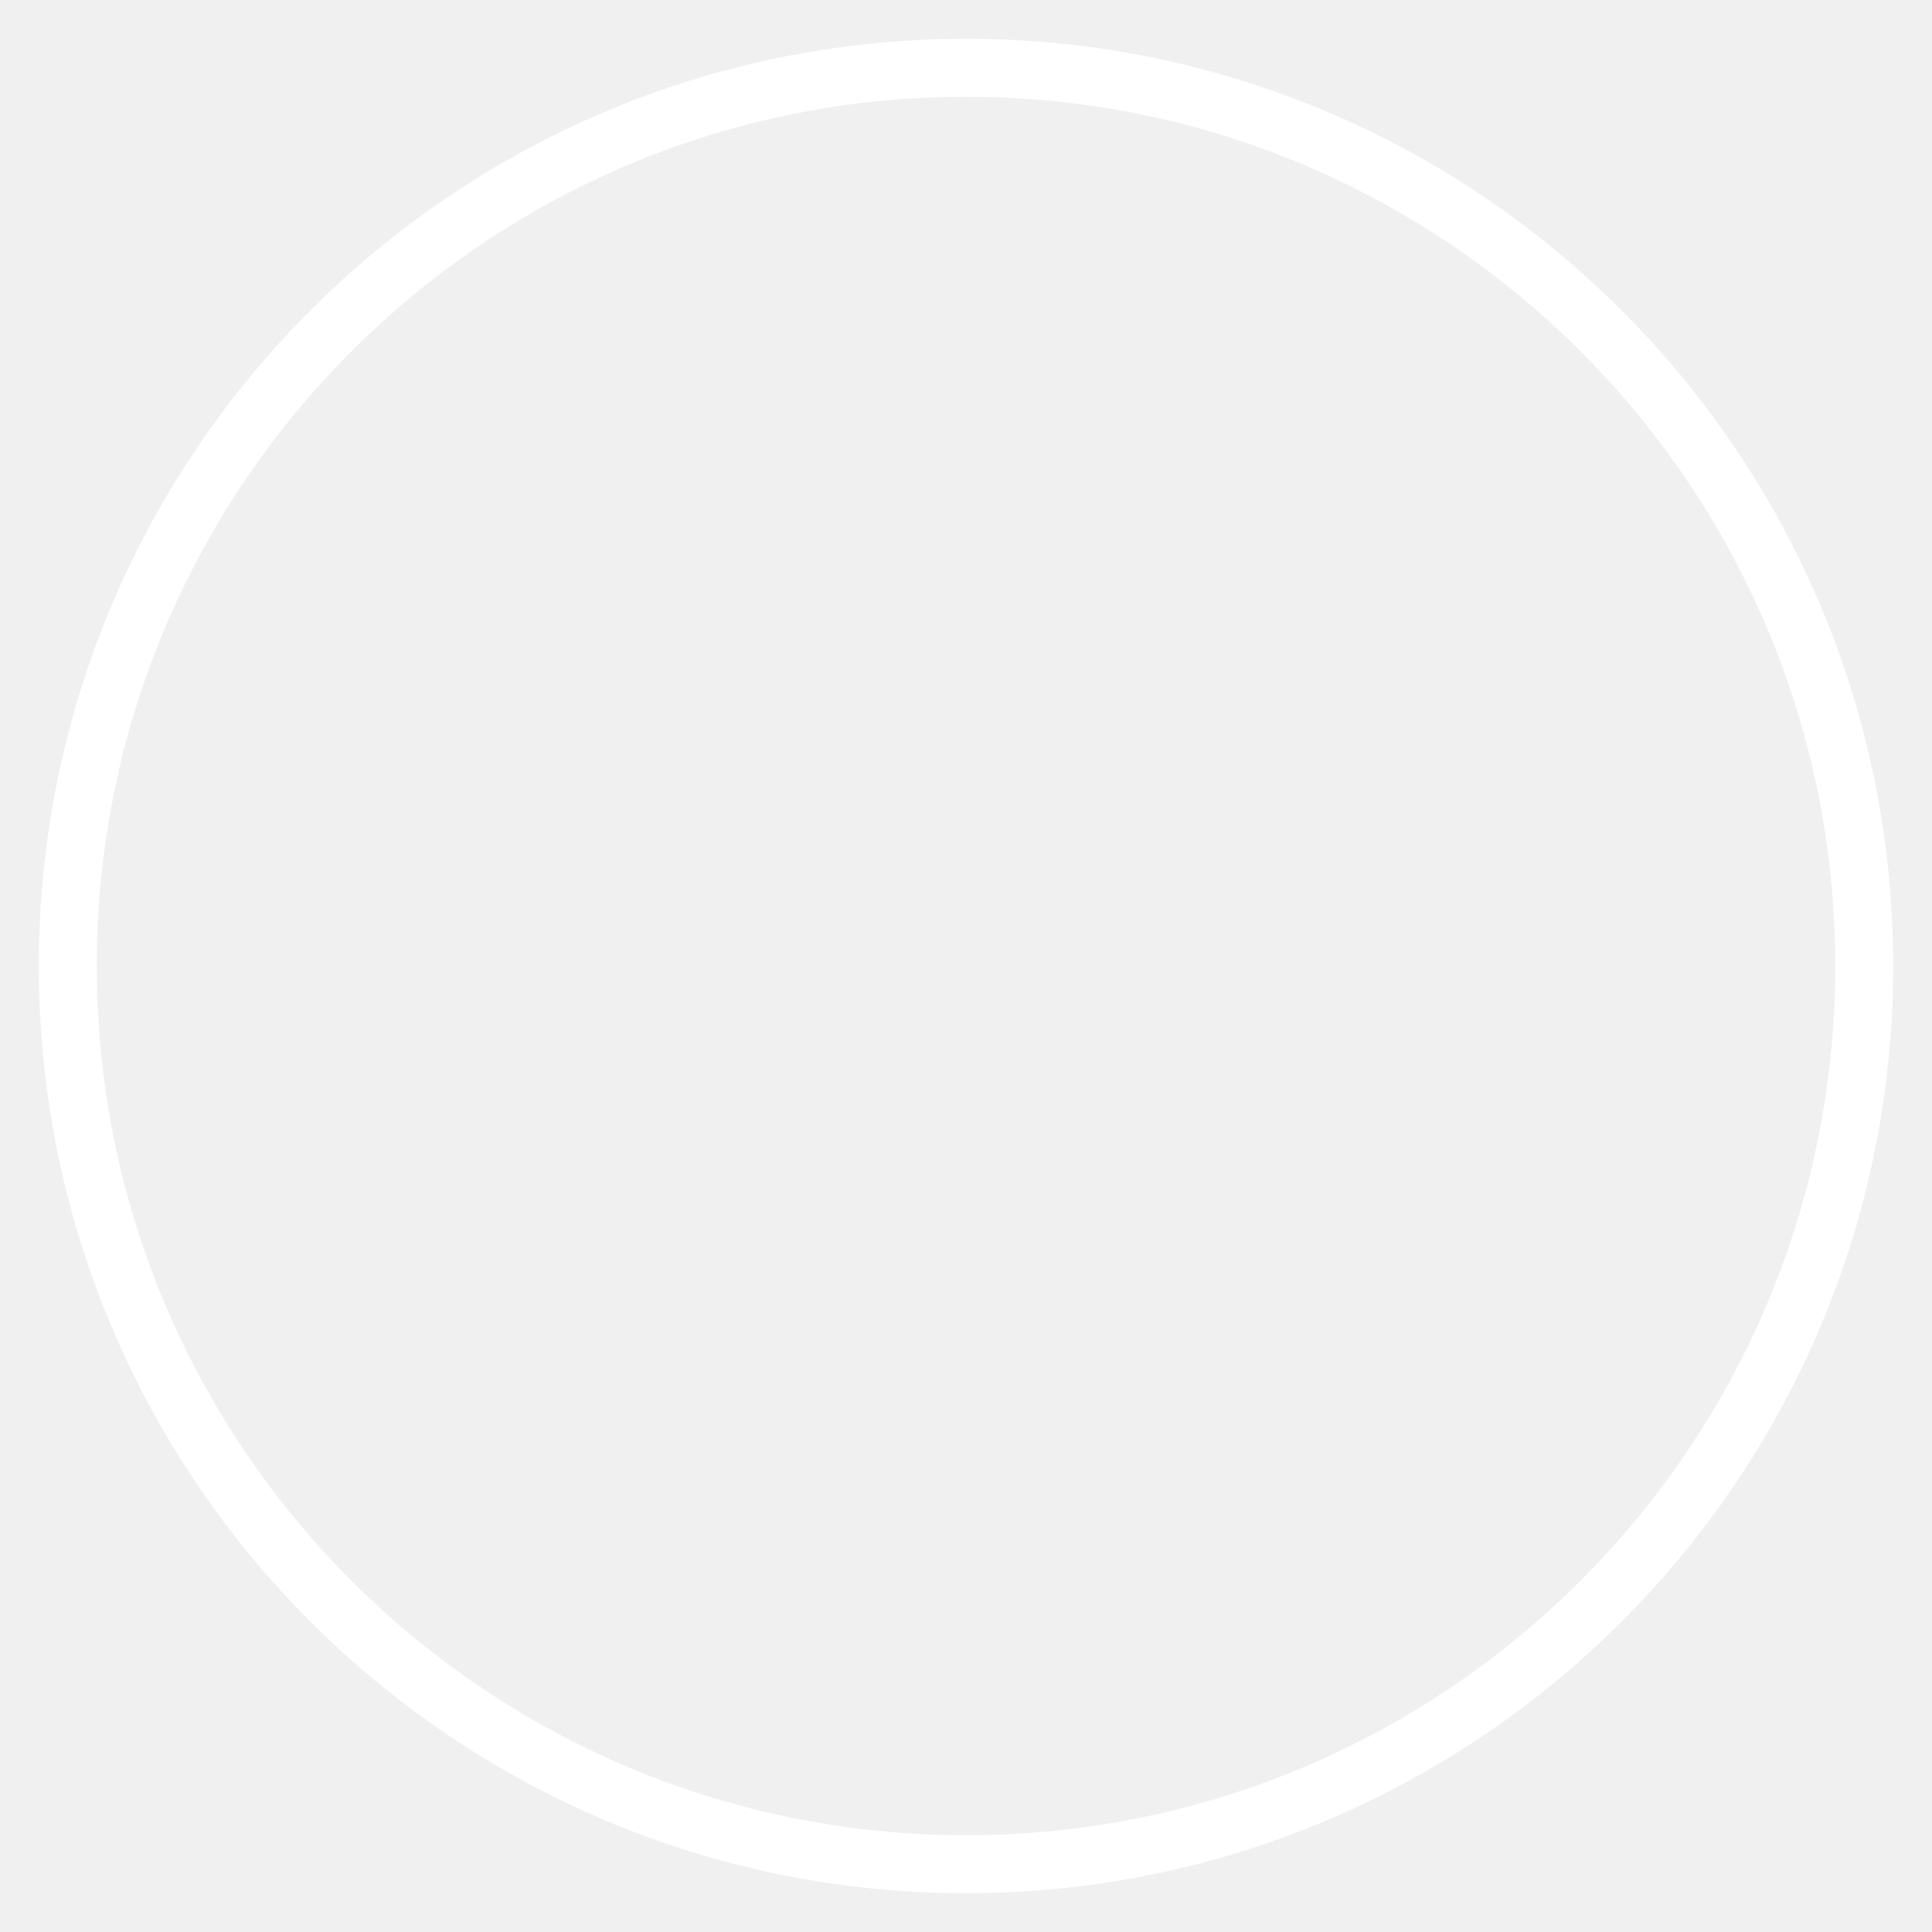
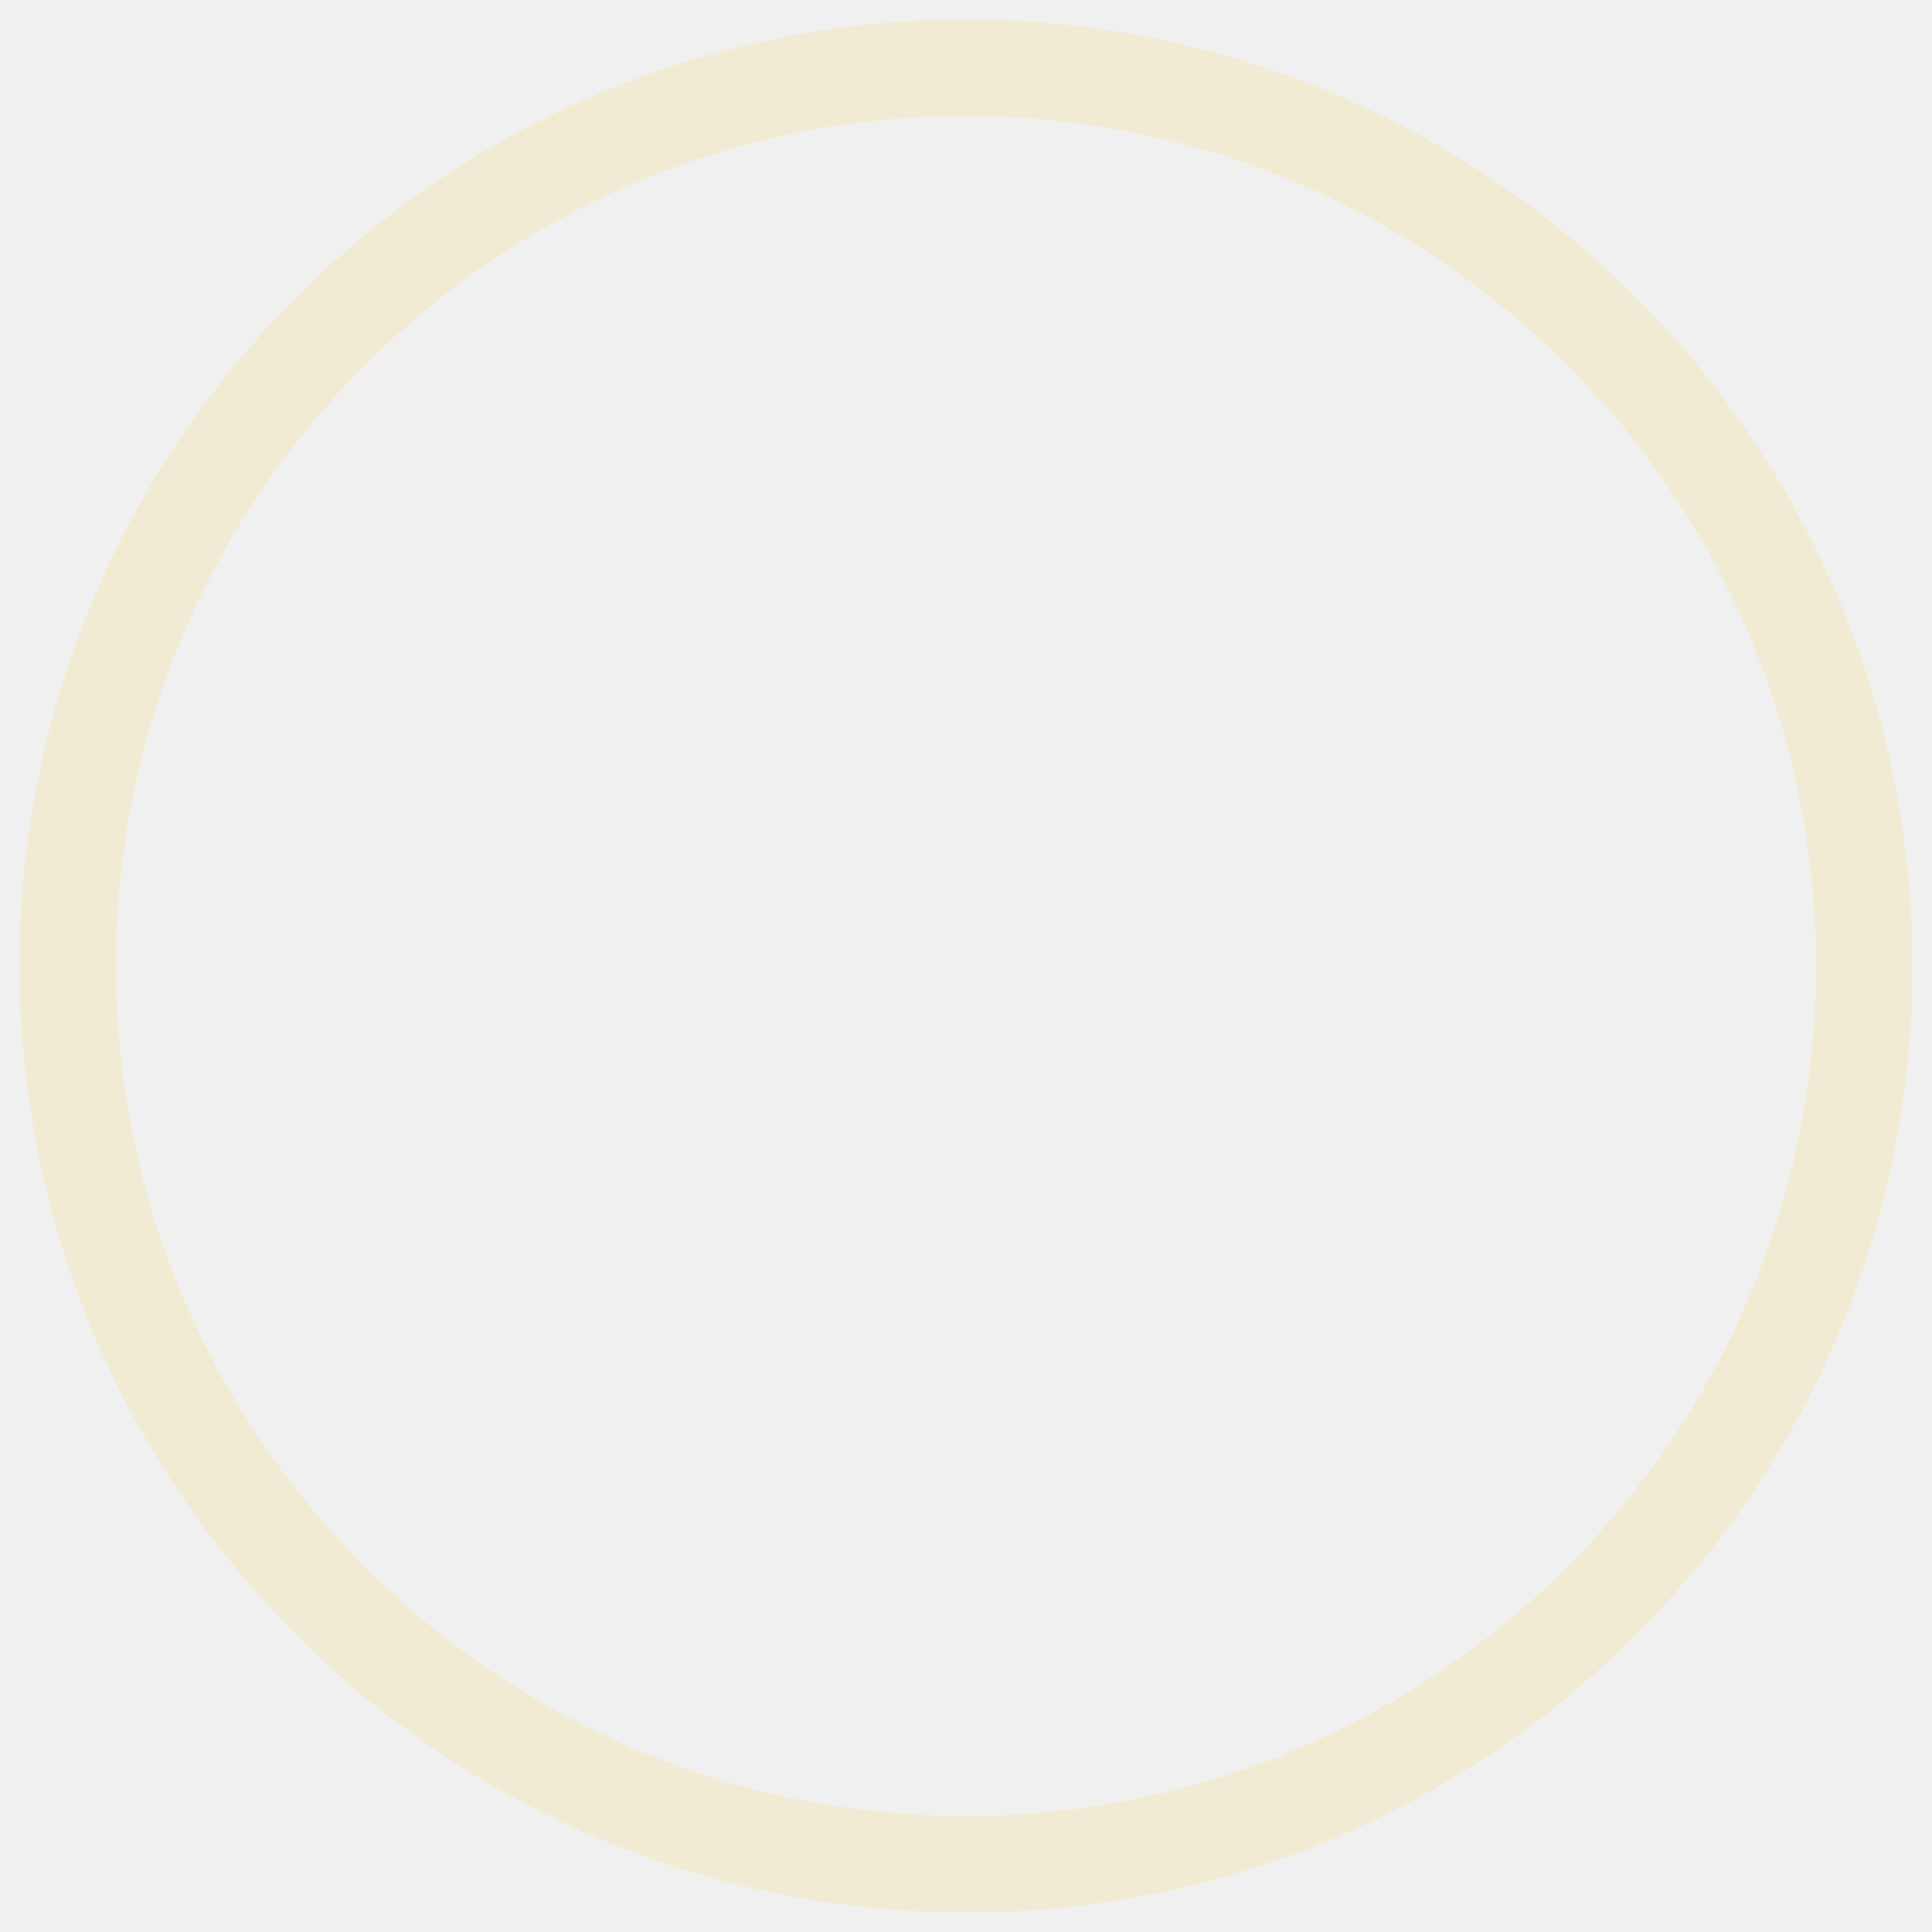
<svg xmlns="http://www.w3.org/2000/svg" viewBox="0 0 100 100">
  <g>
-     <ellipse stroke="#ffffff" ry="46.491" rx="46.491" id="svg_2" cy="50" cx="50" stroke-width="3" fill="none" />
+     <ellipse stroke="#f2ebd3" ry="46.491" rx="46.491" id="svg_2" cy="50" cx="50" stroke-width="5" fill="none" />
  </g>
</svg>
